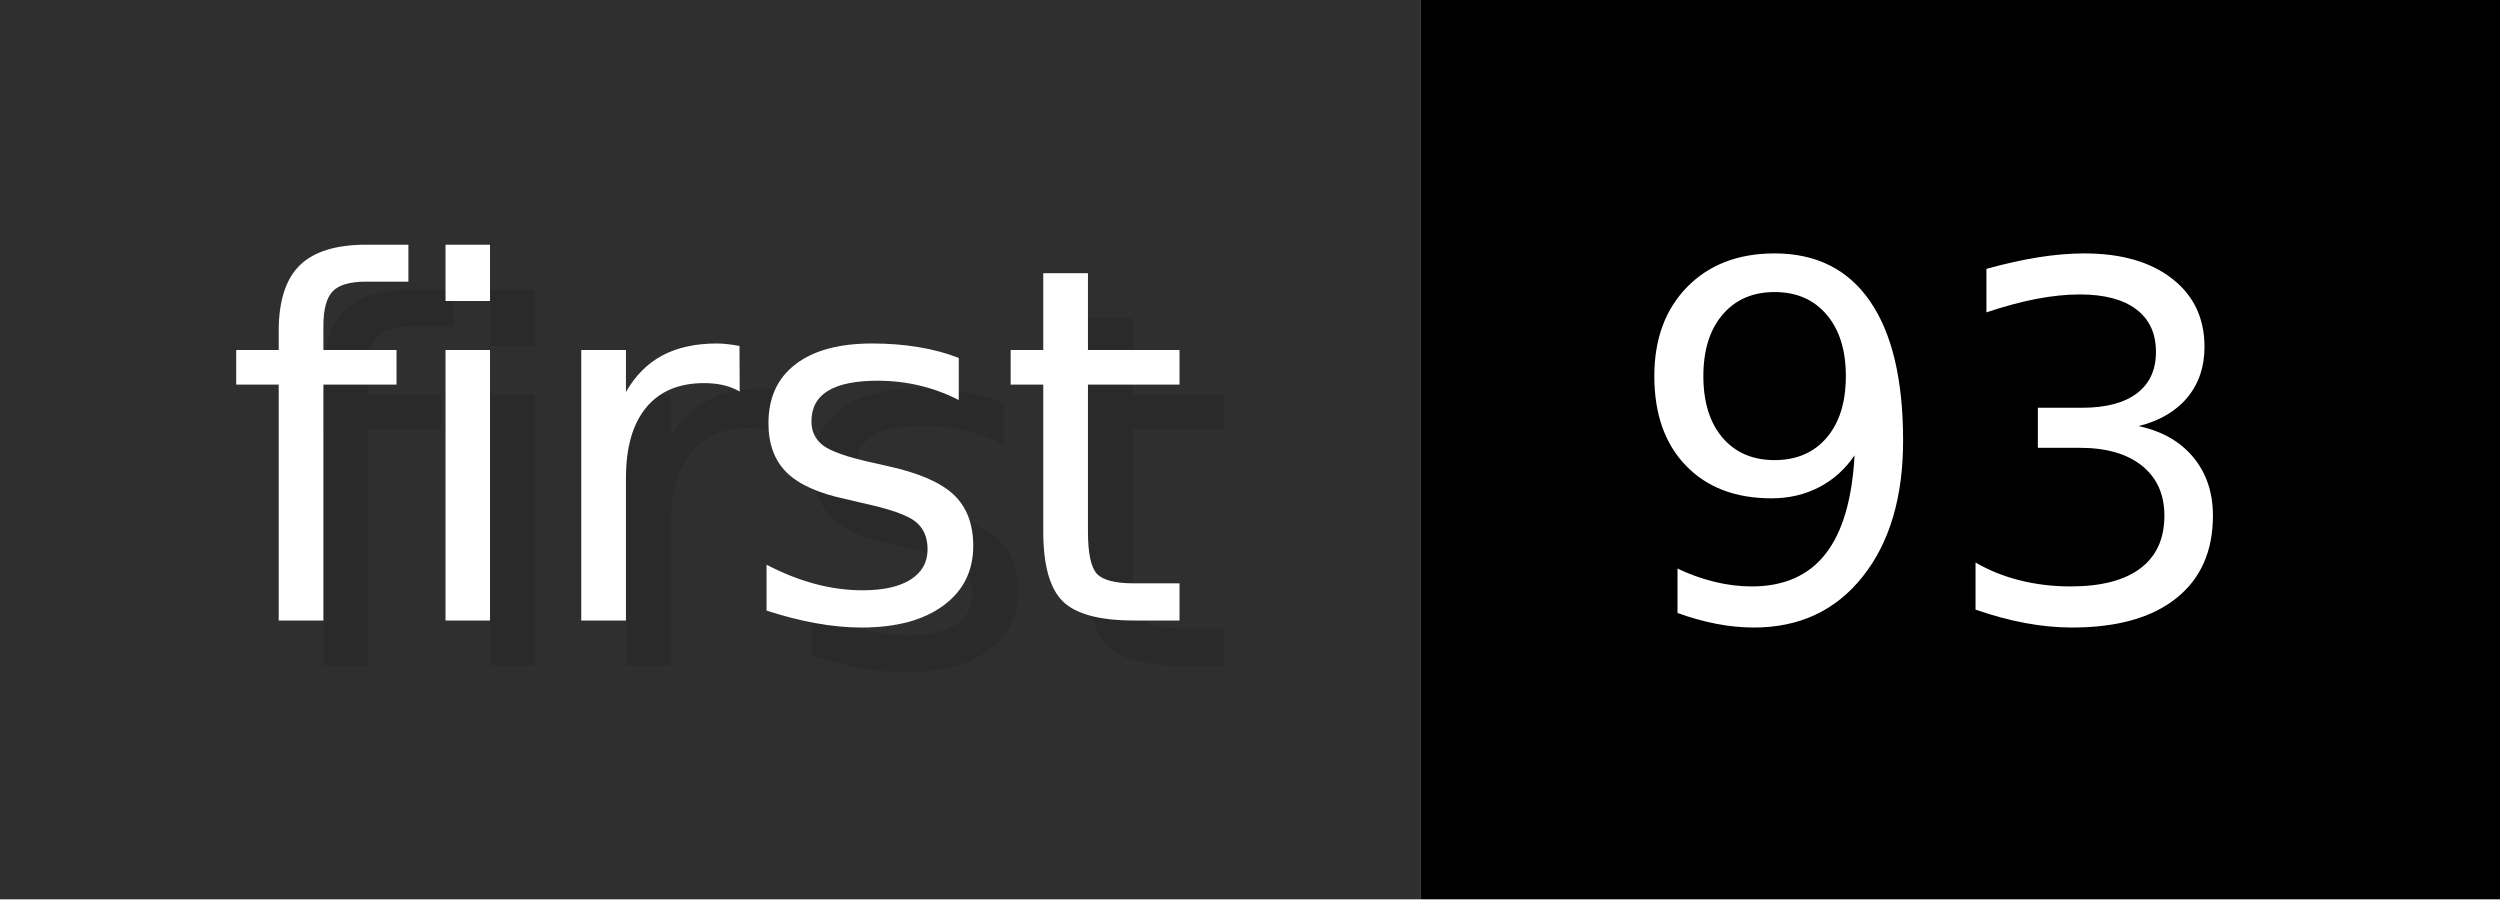
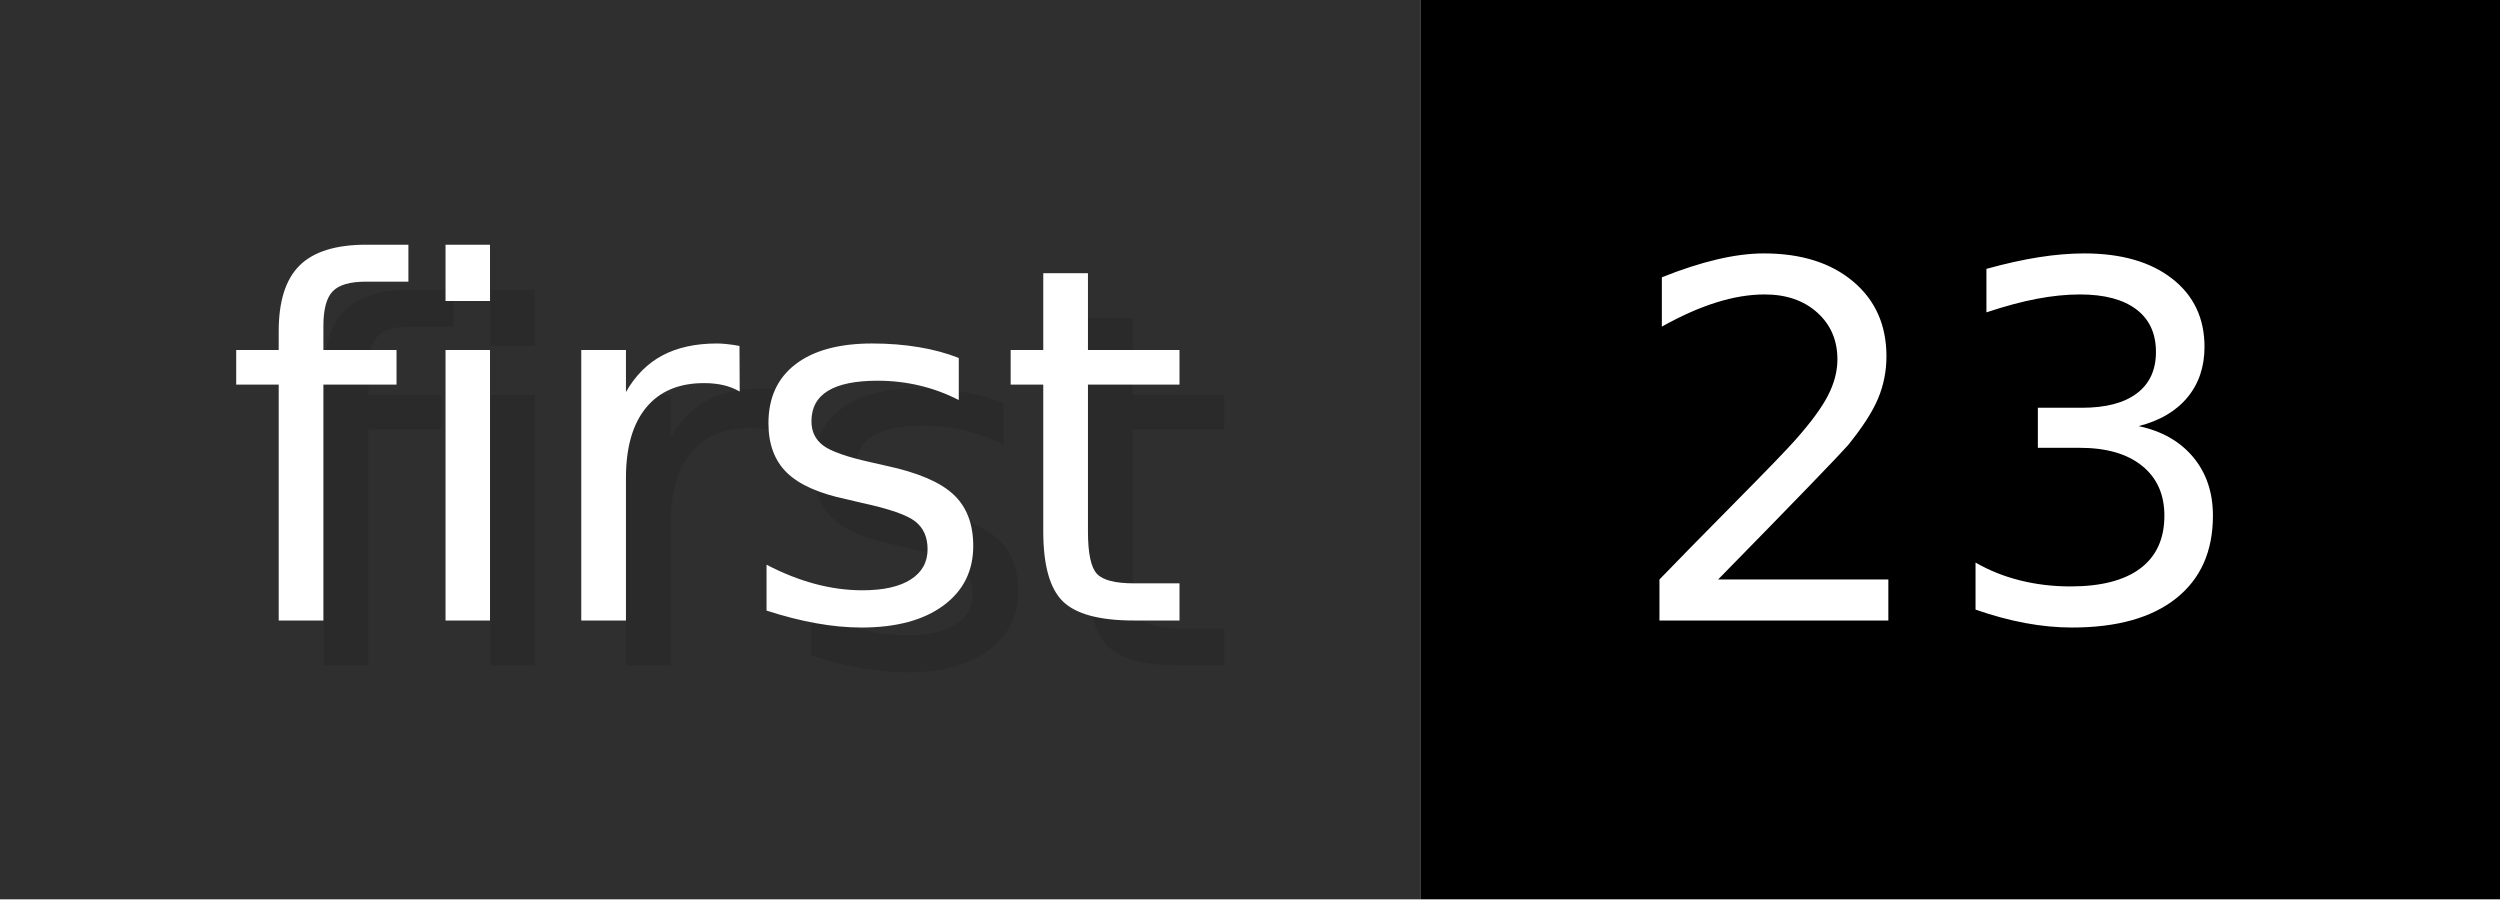
- <svg xmlns="http://www.w3.org/2000/svg" width="55.6" height="20" viewBox="0 0 556 200" role="img" aria-label="first: 93">
+ <svg xmlns="http://www.w3.org/2000/svg" width="55.6" height="20" viewBox="0 0 556 200" role="img" aria-label="first: 23">
  <g>
    <rect fill="#2F2F2F" width="316" height="200" />
    <rect fill="#" x="316" width="240" height="200" />
  </g>
  <g aria-hidden="true" fill="#fff" text-anchor="start" font-family="Verdana,DejaVu Sans,sans-serif" font-size="110">
    <text x="60" y="148" textLength="216" fill="#000" opacity="0.1">first</text>
    <text x="50" y="138" textLength="216">first</text>
-     <text x="371" y="148" textLength="140" fill="#000" opacity="0.1">93</text>
-     <text x="361" y="138" textLength="140">93</text>
+     <text x="371" y="148" textLength="140" fill="#000" opacity="0.1">23</text>
+     <text x="361" y="138" textLength="140">23</text>
  </g>
</svg>
